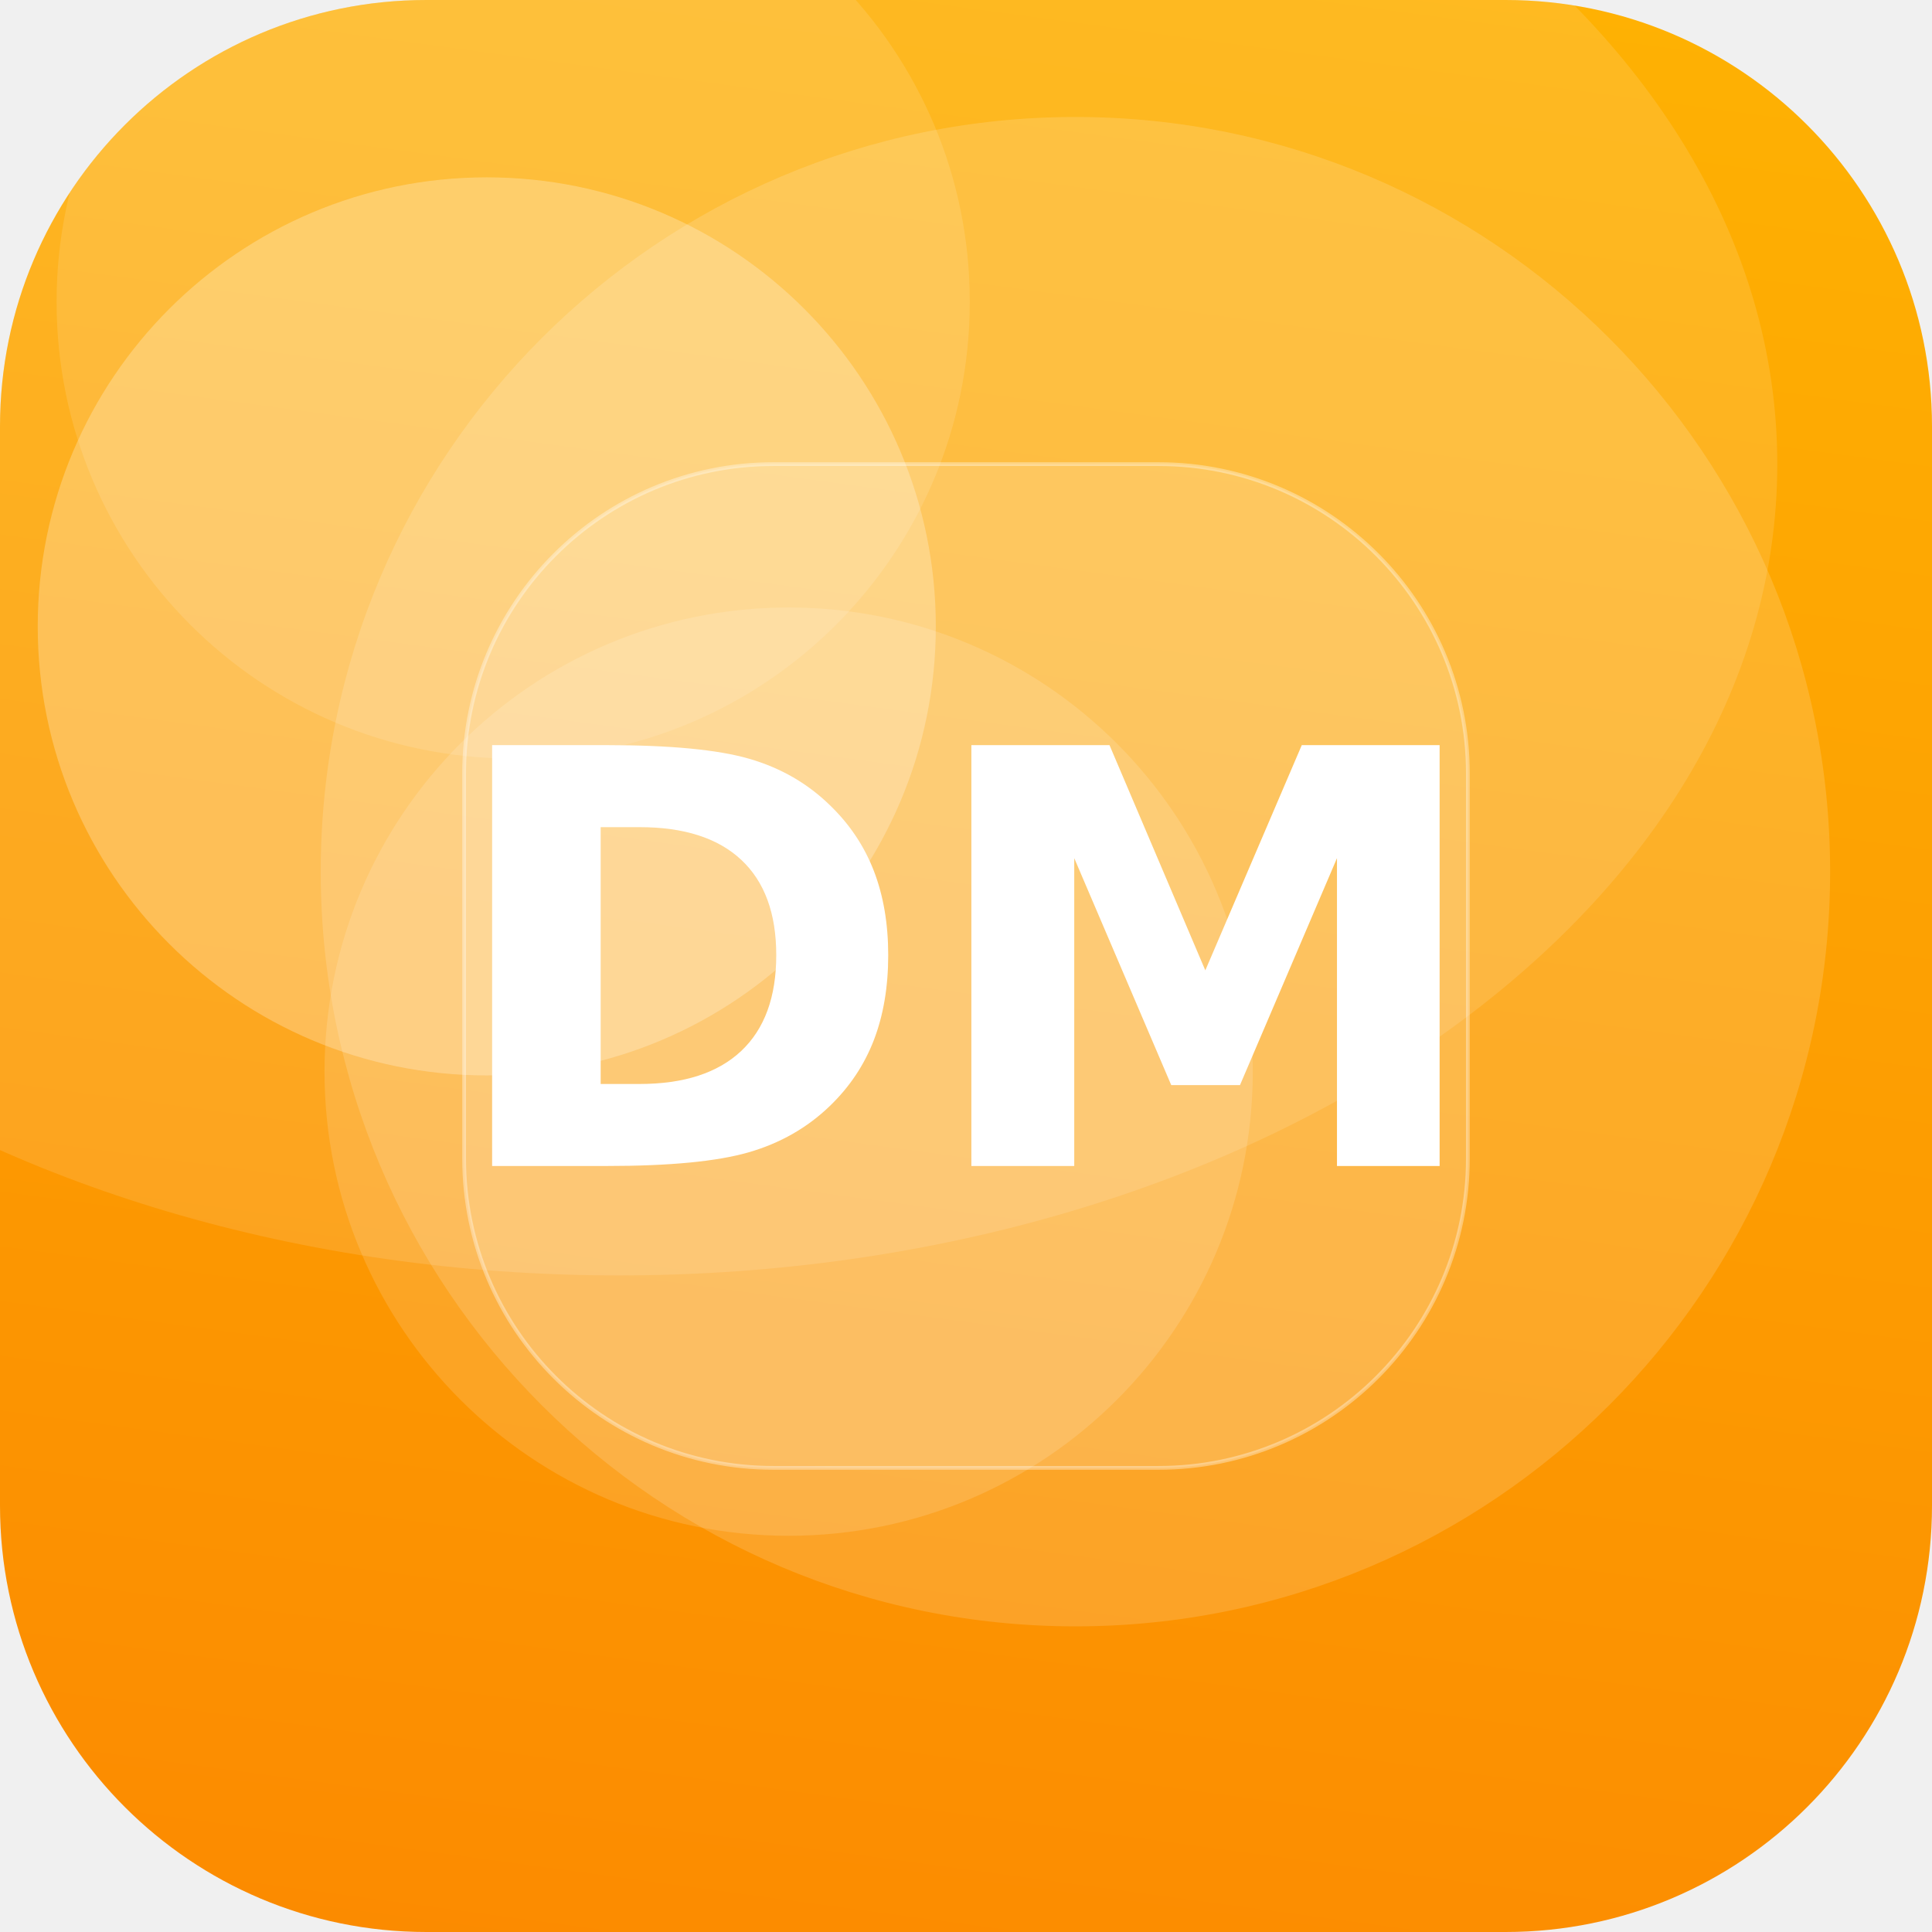
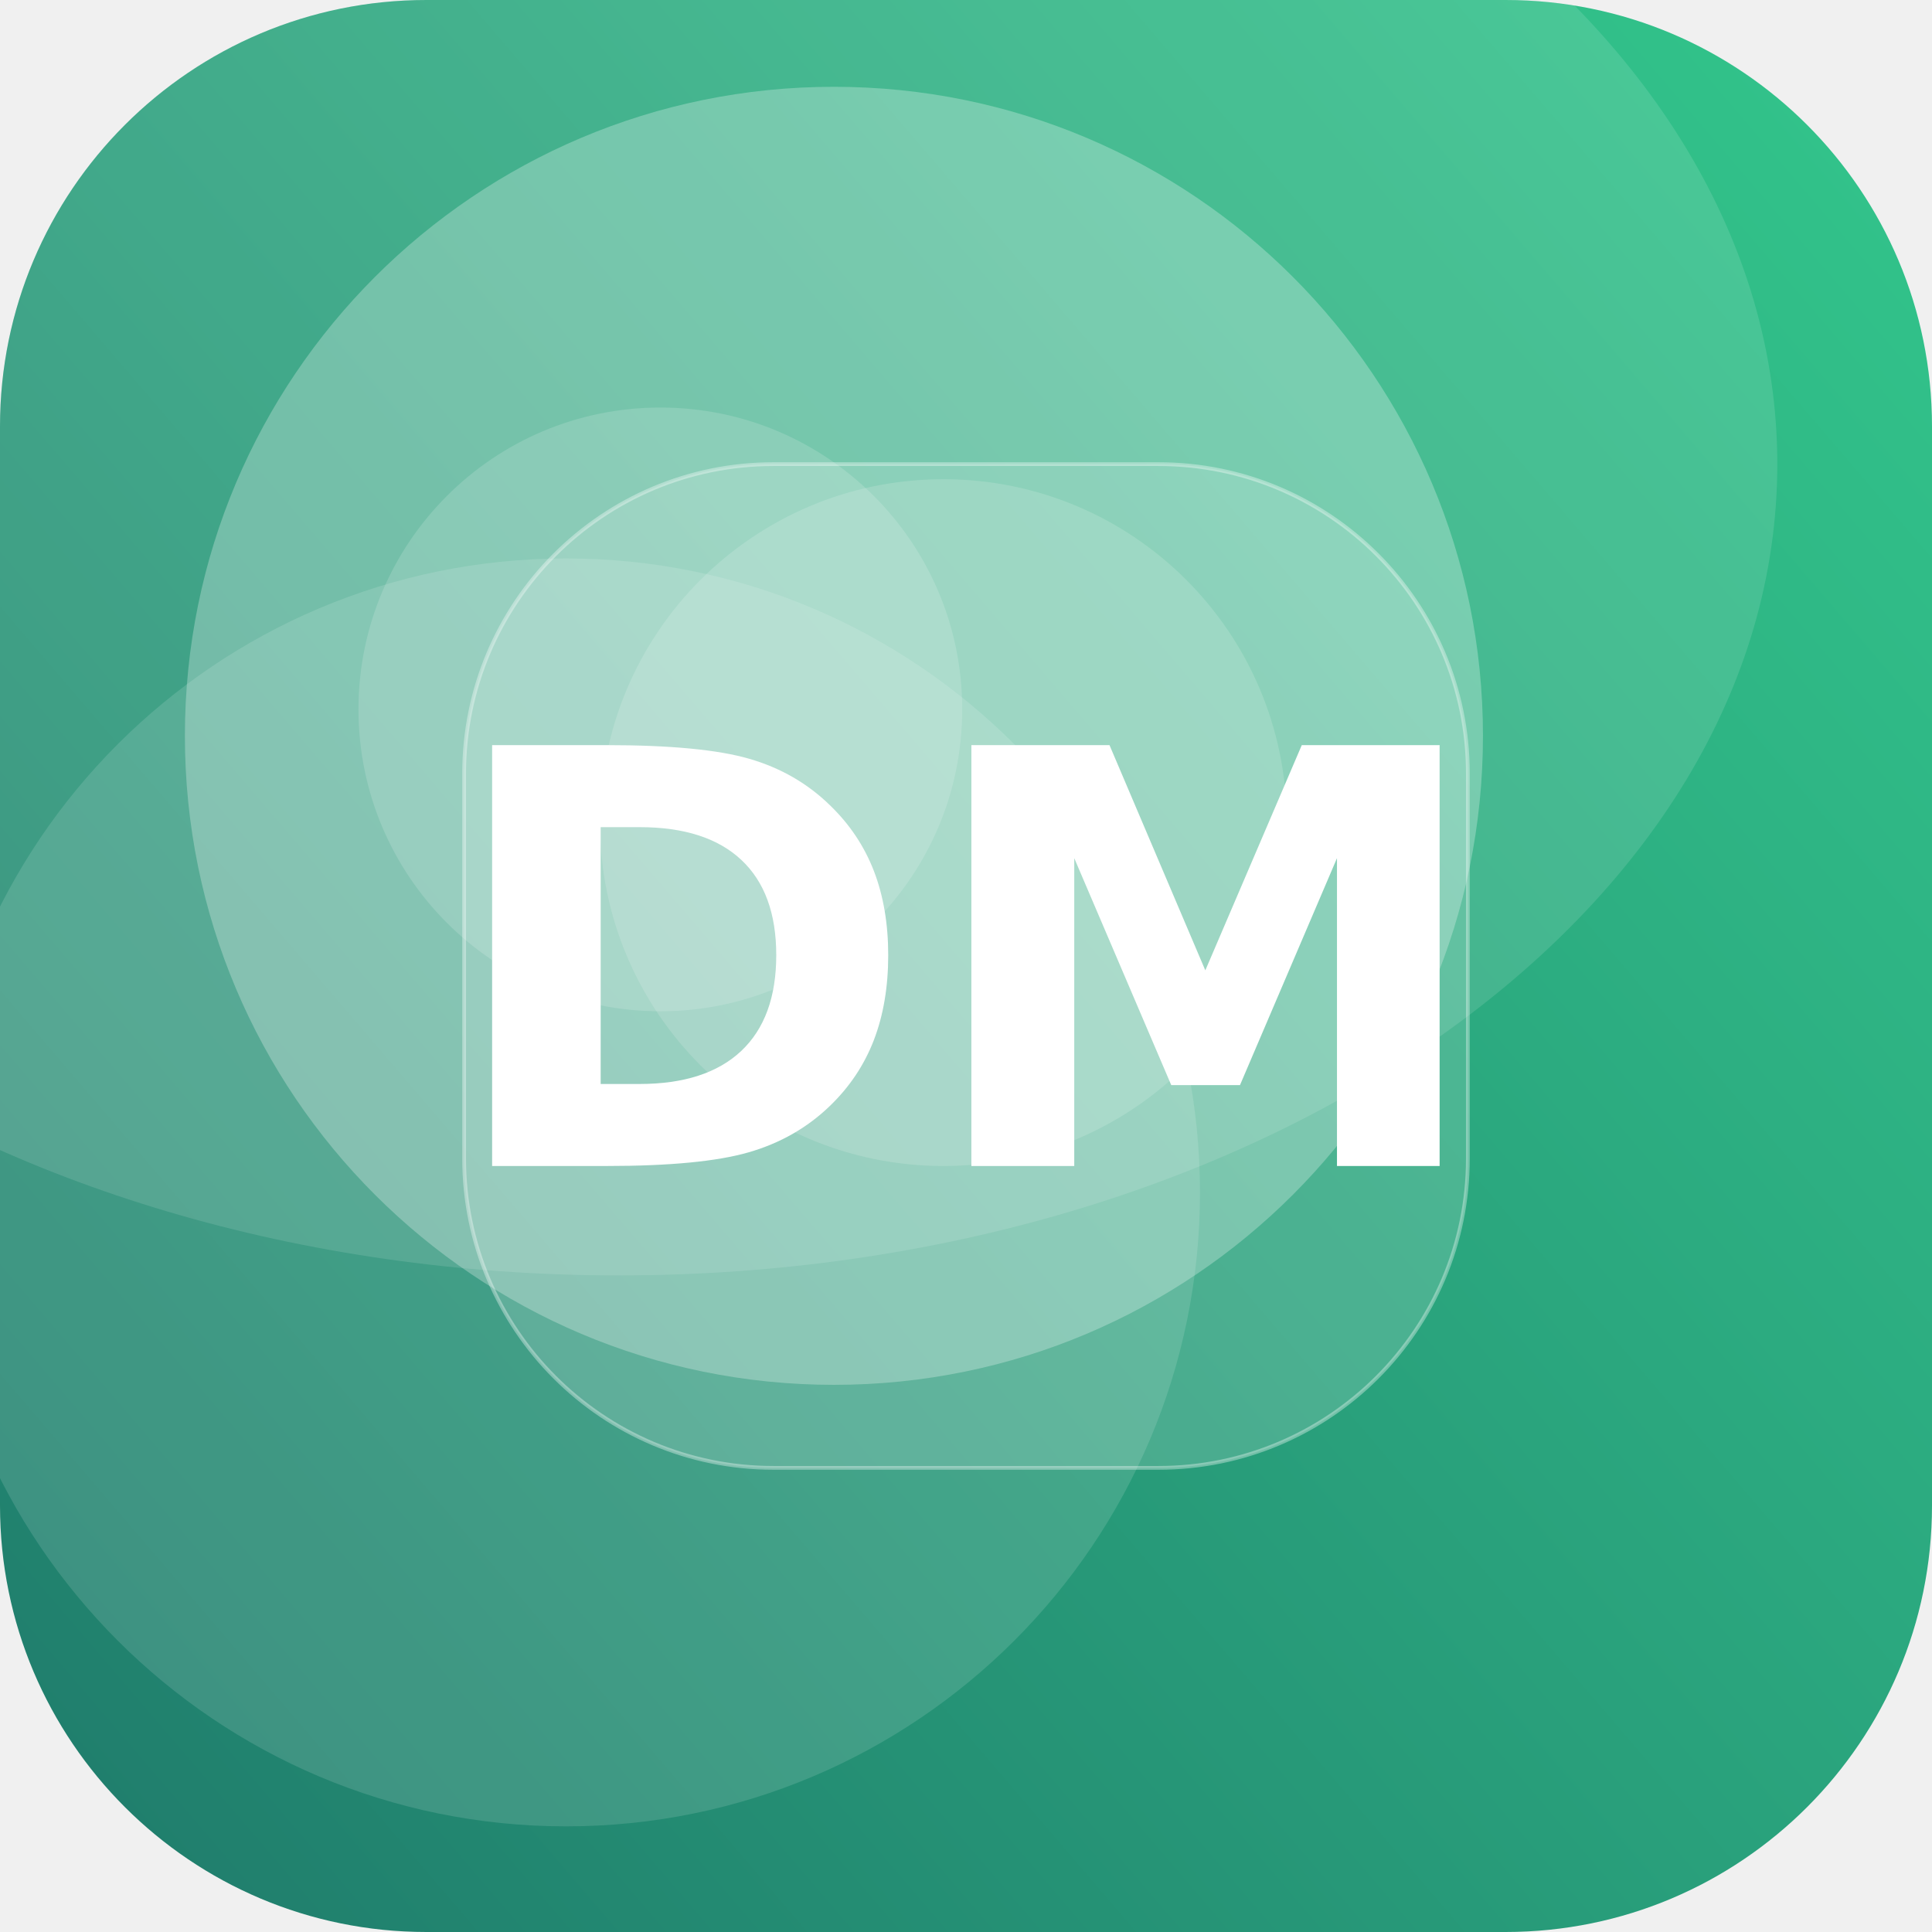
<svg xmlns="http://www.w3.org/2000/svg" width="512" height="512" viewBox="0 0 512 512">
  <defs>
-     <linearGradient id="g" x1="0" y1="0" x2="1" y2="1" gradientTransform="rotate(53 0.5 0.5)">
-       <stop offset="0" stop-color="#FFB703" />
-       <stop offset="1" stop-color="#FB8500" />
+     <linearGradient id="g" x1="0" y1="0" x2="1" y2="1" gradientTransform="rotate(94 0.5 0.5)">
+       <stop offset="0" stop-color="#33C78C" />
+       <stop offset="1" stop-color="#1F7A6B" />
    </linearGradient>
    <clipPath id="c">
      <rect width="512" height="512" rx="113" />
    </clipPath>
  </defs>
  <g clip-path="url(#c)">
    <rect width="512" height="512" fill="url(#g)" />
-     <circle cx="209" cy="284" r="123" fill="#FFFFFF" fill-opacity="0.14" />
-     <circle cx="129" cy="166" r="119" fill="#FFFFFF" fill-opacity="0.25" />
-     <circle cx="136" cy="80" r="121" fill="#FFFFFF" fill-opacity="0.12" />
-     <circle cx="285" cy="231" r="200" fill="#FFFFFF" fill-opacity="0.15" />
+     <circle cx="250" cy="218" r="91" fill="#FFFFFF" fill-opacity="0.15" />
+     <circle cx="221" cy="195" r="172" fill="#FFFFFF" fill-opacity="0.27" />
+     <circle cx="150" cy="316" r="168" fill="#FFFFFF" fill-opacity="0.13" />
+     <circle cx="175" cy="188" r="80" fill="#FFFFFF" fill-opacity="0.15" />
    <ellipse cx="164" cy="123" rx="307" ry="215" fill="#FFFFFF" fill-opacity="0.12" />
    <rect x="123" y="123" width="266" height="266" rx="82" fill="#FFFFFF" fill-opacity="0.16" stroke="#FFFFFF" stroke-opacity="0.35" />
    <text x="50%" y="50%" dy="53" text-anchor="middle" font-family="DejaVu Sans, Helvetica, Arial, sans-serif" font-weight="bold" font-size="153" fill="#FFFFFF">DM</text>
  </g>
</svg>
